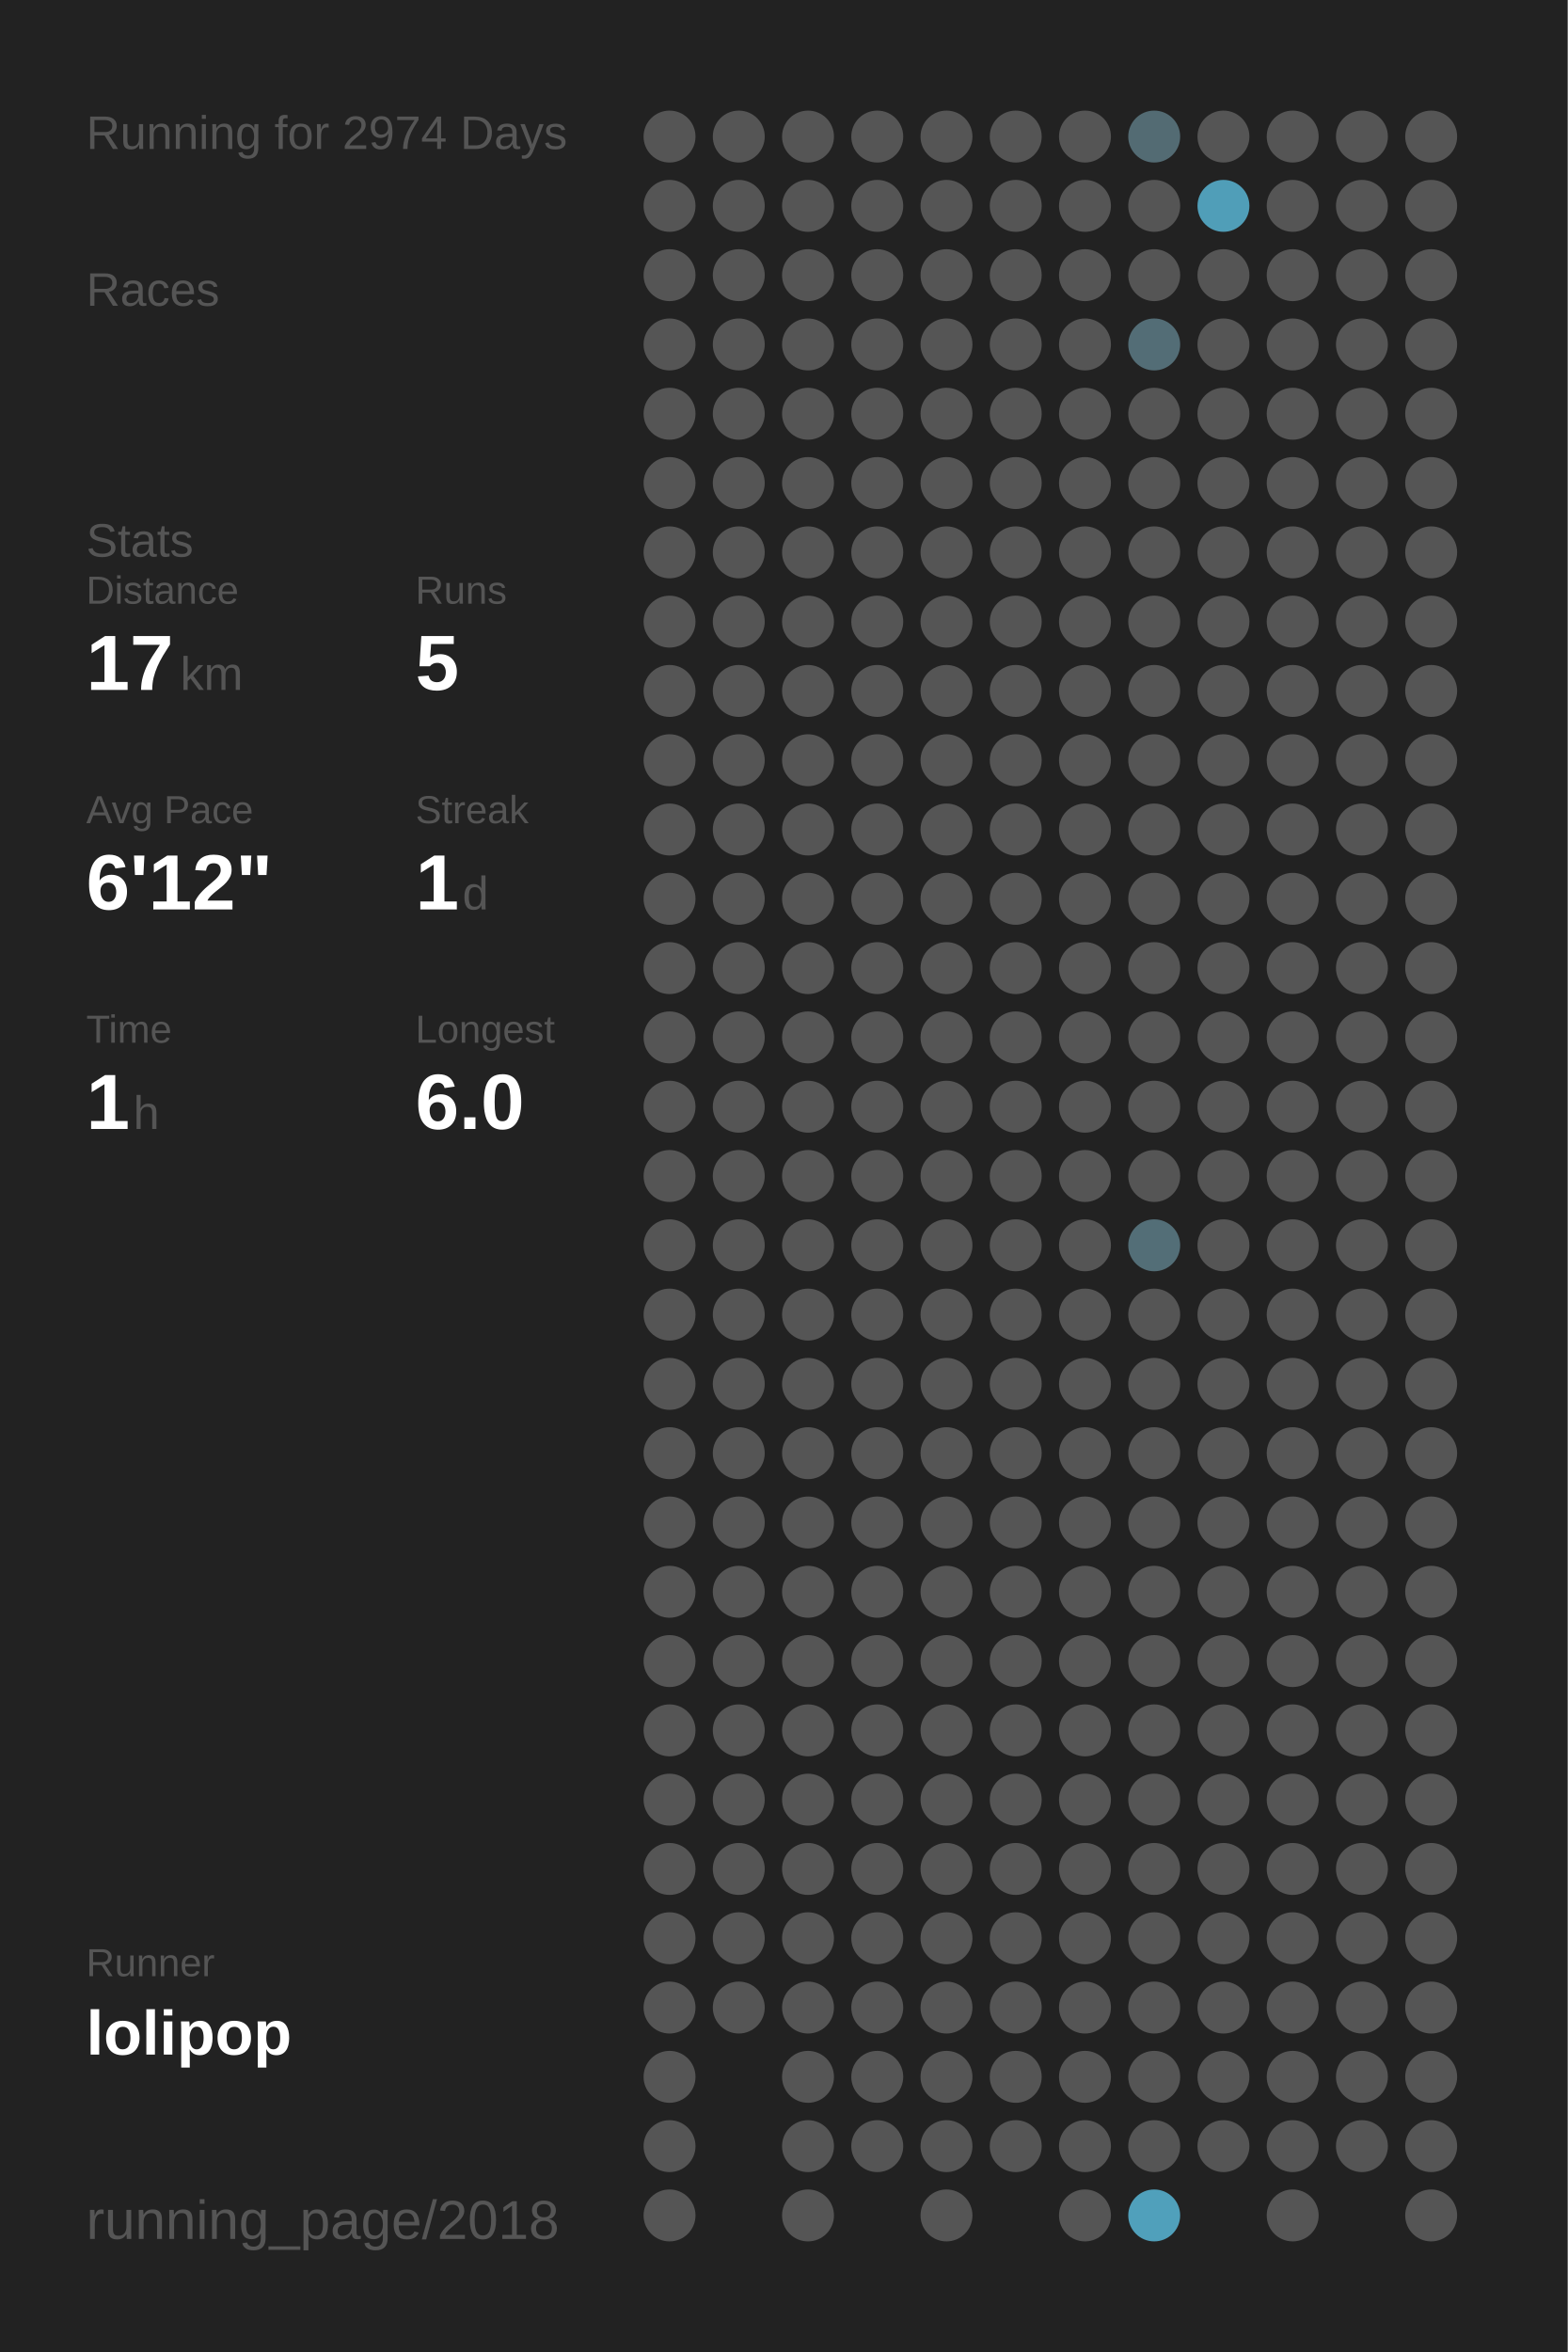
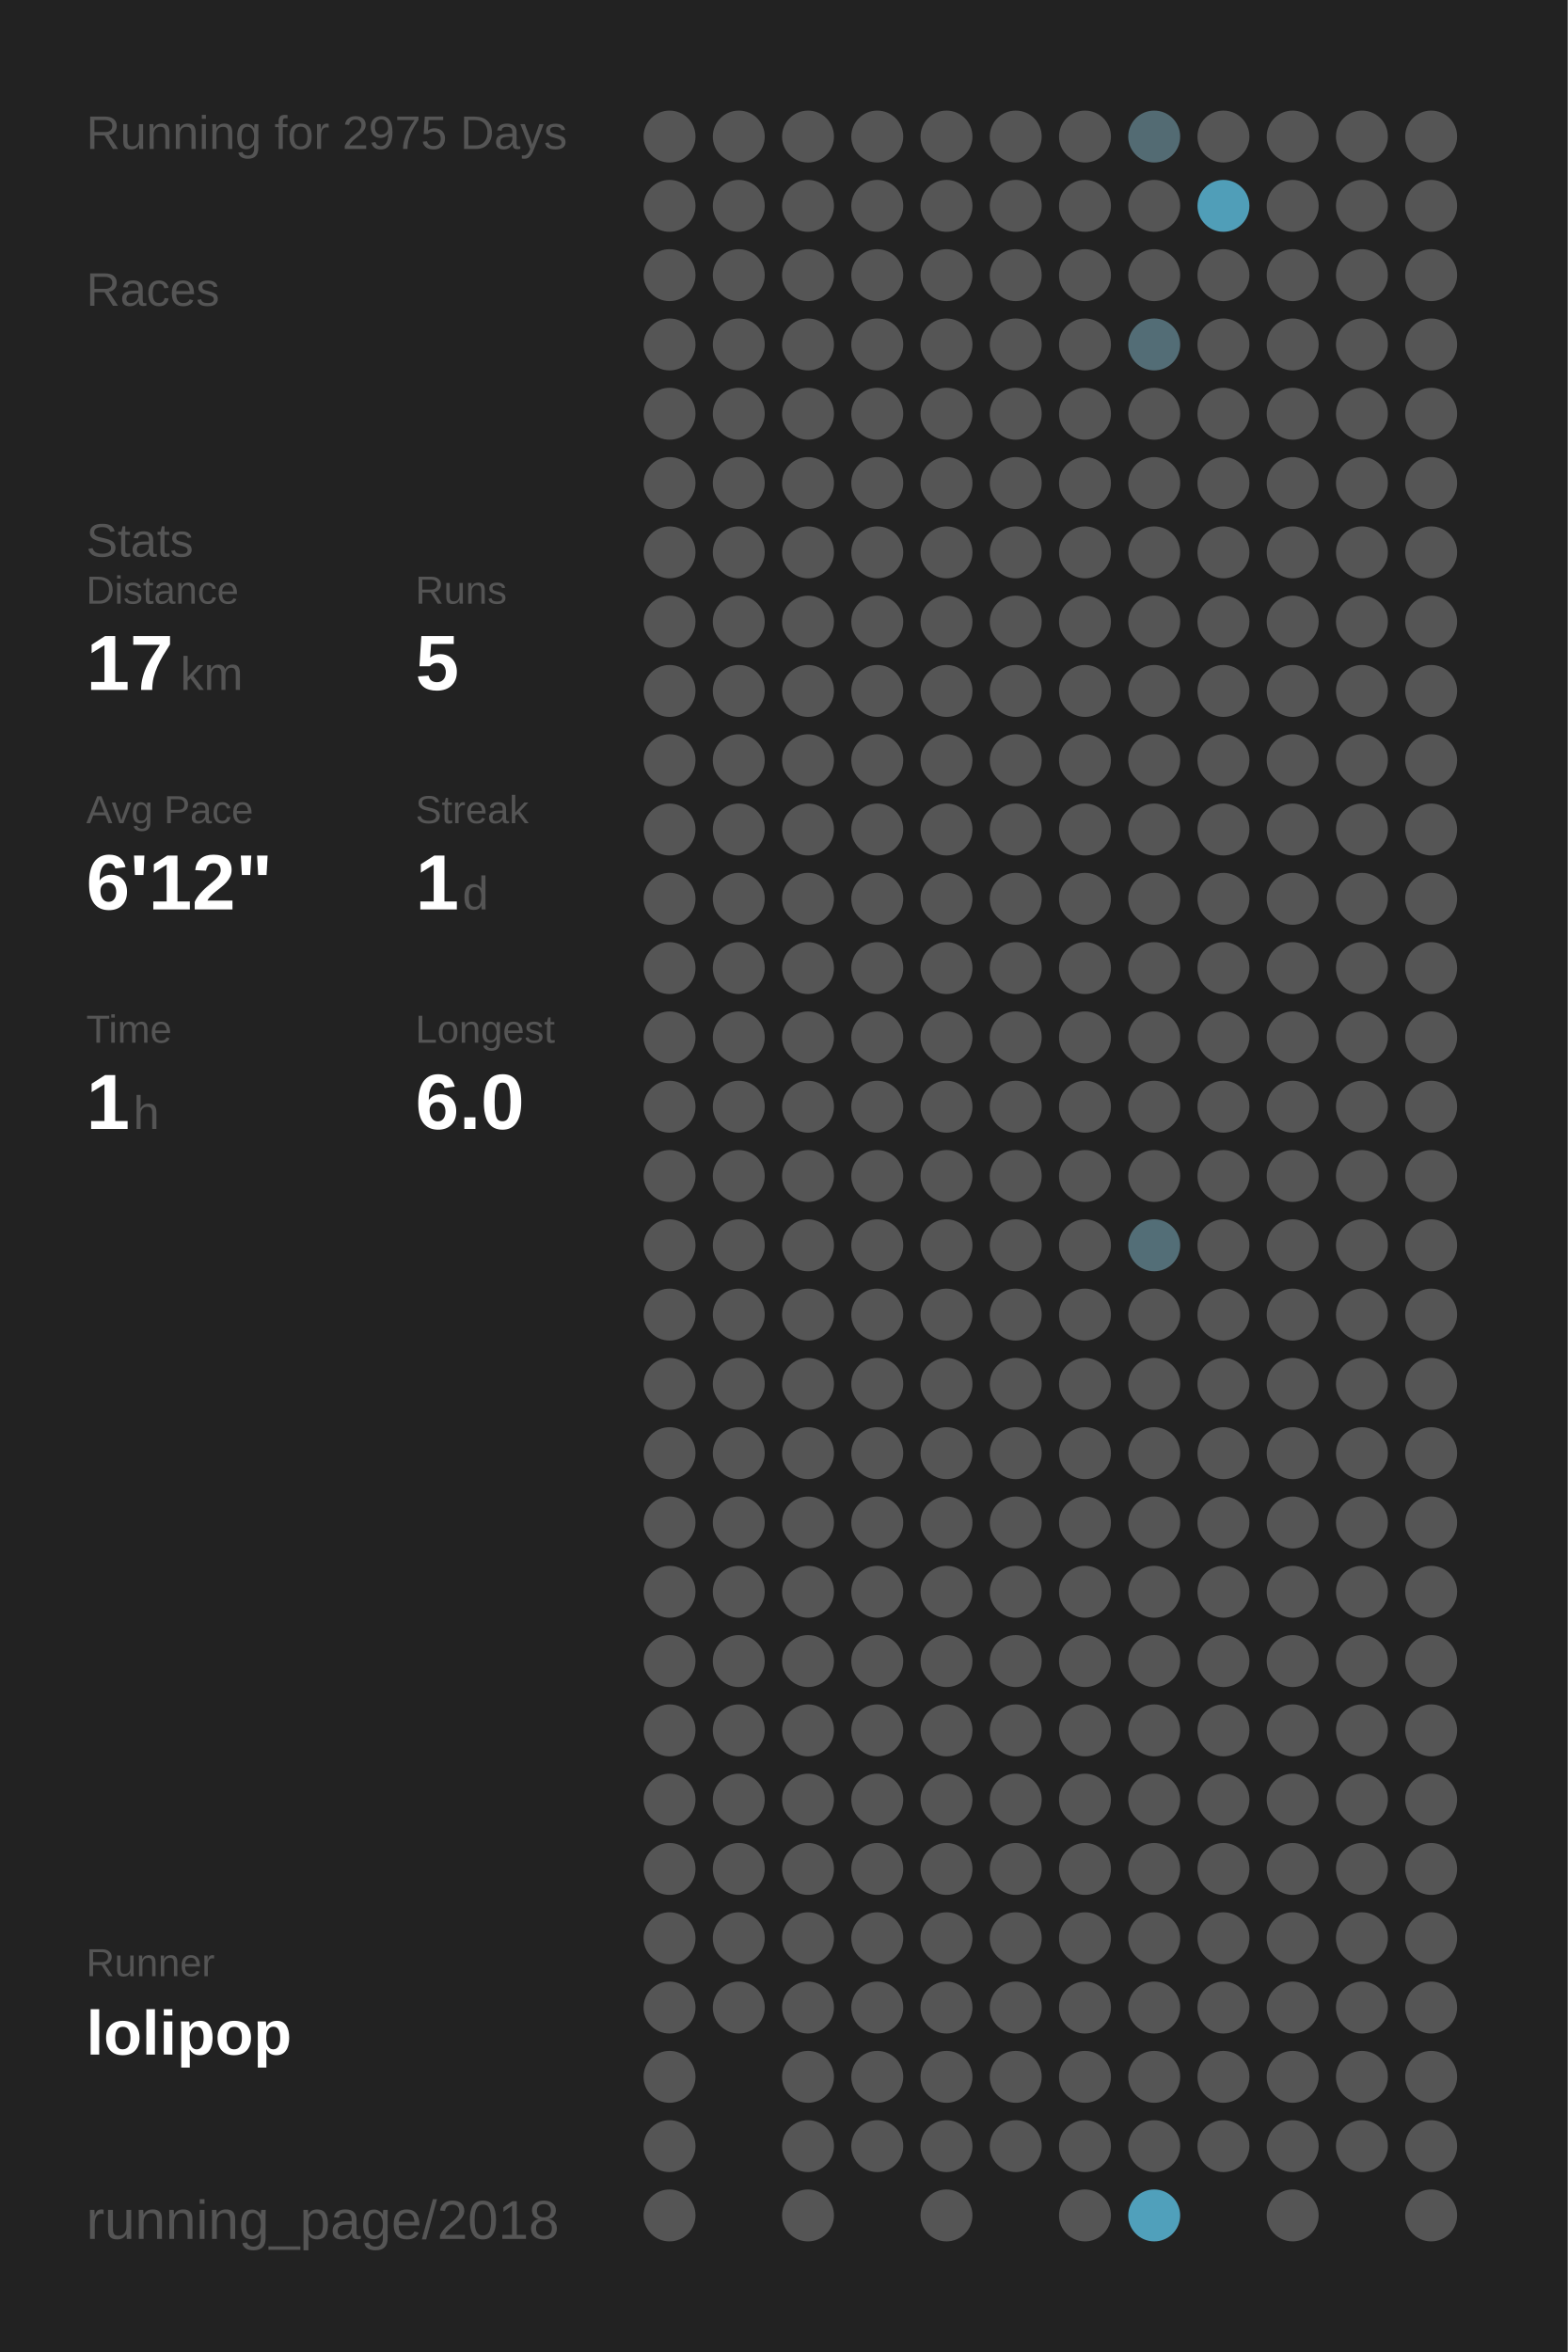
<svg xmlns="http://www.w3.org/2000/svg" baseProfile="full" height="300mm" version="1.1" viewBox="0,0,200,300" width="200mm">
  <defs />
  <rect fill="#222222" height="300" width="200" x="0" y="0" />
-   <text fill="#555555" style="font-size:6px; font-family:Arial;" x="11" y="19">Running for 2974 Days</text>
+   <text fill="#555555" style="font-size:6px; font-family:Arial;" x="11" y="19">Running for 2975 Days</text>
  <text fill="#555555" style="font-size:6px; font-family:Arial;" x="11" y="39">Races</text>
  <text fill="#555555" style="font-size:6px; font-family:Arial;" x="11" y="71">Stats</text>
  <text fill="#555555" style="font-size:5px; font-family:Arial;" x="11" y="77">Distance</text>
  <text fill="#FFFFFF" style="font-size:10px; font-family:Arial; font-weight:bold;" x="11" y="88">17</text>
  <text fill="#555555" style="font-size:6px; font-family:Arial;" x="23" y="88">km</text>
  <text fill="#555555" style="font-size:5px; font-family:Arial;" x="53" y="77">Runs</text>
  <text fill="#FFFFFF" style="font-size:10px; font-family:Arial; font-weight:bold;" x="53" y="88">5</text>
  <text fill="#555555" style="font-size:5px; font-family:Arial;" x="11" y="105">Avg Pace</text>
  <text fill="#FFFFFF" style="font-size:10px; font-family:Arial; font-weight:bold;" x="11" y="116">6'12"</text>
  <text fill="#555555" style="font-size:5px; font-family:Arial;" x="53" y="105">Streak</text>
  <text fill="#FFFFFF" style="font-size:10px; font-family:Arial; font-weight:bold;" x="53" y="116">1</text>
  <text fill="#555555" style="font-size:6px; font-family:Arial;" x="59" y="116">d</text>
  <text fill="#555555" style="font-size:5px; font-family:Arial;" x="11" y="133">Time</text>
  <text fill="#FFFFFF" style="font-size:10px; font-family:Arial; font-weight:bold;" x="11" y="144">1</text>
  <text fill="#555555" style="font-size:6px; font-family:Arial;" x="17" y="144">h</text>
  <text fill="#555555" style="font-size:5px; font-family:Arial;" x="53" y="133">Longest</text>
  <text fill="#FFFFFF" style="font-size:10px; font-family:Arial; font-weight:bold;" x="53" y="144">6.0</text>
  <text fill="#555555" style="font-size:5px; font-family:Arial;" x="11" y="252.065">Runner</text>
  <text fill="#FFFFFF" style="font-size:8px; font-family:Arial; font-weight:bold;" x="11" y="262.065">lolipop</text>
  <text fill="#555555" style="font-size:7px; font-family:Arial;" x="11" y="285.581">running_page/2018</text>
  <circle cx="85.417" cy="17.419" fill="#555555" r="3.312" />
  <circle cx="85.417" cy="26.258" fill="#555555" r="3.312" />
  <circle cx="85.417" cy="35.097" fill="#555555" r="3.312" />
  <circle cx="85.417" cy="43.935" fill="#555555" r="3.312" />
  <circle cx="85.417" cy="52.774" fill="#555555" r="3.312" />
  <circle cx="85.417" cy="61.613" fill="#555555" r="3.312" />
  <circle cx="85.417" cy="70.452" fill="#555555" r="3.312" />
  <circle cx="85.417" cy="79.29" fill="#555555" r="3.312" />
  <circle cx="85.417" cy="88.129" fill="#555555" r="3.312" />
  <circle cx="85.417" cy="96.968" fill="#555555" r="3.312" />
  <circle cx="85.417" cy="105.806" fill="#555555" r="3.312" />
  <circle cx="85.417" cy="114.645" fill="#555555" r="3.312" />
  <circle cx="85.417" cy="123.484" fill="#555555" r="3.312" />
  <circle cx="85.417" cy="132.323" fill="#555555" r="3.312" />
  <circle cx="85.417" cy="141.161" fill="#555555" r="3.312" />
  <circle cx="85.417" cy="150" fill="#555555" r="3.312" />
  <circle cx="85.417" cy="158.839" fill="#555555" r="3.312" />
  <circle cx="85.417" cy="167.677" fill="#555555" r="3.312" />
  <circle cx="85.417" cy="176.516" fill="#555555" r="3.312" />
  <circle cx="85.417" cy="185.355" fill="#555555" r="3.312" />
  <circle cx="85.417" cy="194.194" fill="#555555" r="3.312" />
  <circle cx="85.417" cy="203.032" fill="#555555" r="3.312" />
  <circle cx="85.417" cy="211.871" fill="#555555" r="3.312" />
  <circle cx="85.417" cy="220.71" fill="#555555" r="3.312" />
  <circle cx="85.417" cy="229.548" fill="#555555" r="3.312" />
  <circle cx="85.417" cy="238.387" fill="#555555" r="3.312" />
  <circle cx="85.417" cy="247.226" fill="#555555" r="3.312" />
  <circle cx="85.417" cy="256.065" fill="#555555" r="3.312" />
  <circle cx="85.417" cy="264.903" fill="#555555" r="3.312" />
  <circle cx="85.417" cy="273.742" fill="#555555" r="3.312" />
  <circle cx="85.417" cy="282.581" fill="#555555" r="3.312" />
  <circle cx="94.25" cy="17.419" fill="#555555" r="3.312" />
  <circle cx="94.25" cy="26.258" fill="#555555" r="3.312" />
  <circle cx="94.25" cy="35.097" fill="#555555" r="3.312" />
  <circle cx="94.25" cy="43.935" fill="#555555" r="3.312" />
  <circle cx="94.25" cy="52.774" fill="#555555" r="3.312" />
  <circle cx="94.25" cy="61.613" fill="#555555" r="3.312" />
  <circle cx="94.25" cy="70.452" fill="#555555" r="3.312" />
  <circle cx="94.25" cy="79.29" fill="#555555" r="3.312" />
  <circle cx="94.25" cy="88.129" fill="#555555" r="3.312" />
  <circle cx="94.25" cy="96.968" fill="#555555" r="3.312" />
  <circle cx="94.25" cy="105.806" fill="#555555" r="3.312" />
  <circle cx="94.25" cy="114.645" fill="#555555" r="3.312" />
  <circle cx="94.25" cy="123.484" fill="#555555" r="3.312" />
  <circle cx="94.25" cy="132.323" fill="#555555" r="3.312" />
  <circle cx="94.25" cy="141.161" fill="#555555" r="3.312" />
  <circle cx="94.25" cy="150" fill="#555555" r="3.312" />
  <circle cx="94.25" cy="158.839" fill="#555555" r="3.312" />
  <circle cx="94.25" cy="167.677" fill="#555555" r="3.312" />
  <circle cx="94.25" cy="176.516" fill="#555555" r="3.312" />
  <circle cx="94.25" cy="185.355" fill="#555555" r="3.312" />
  <circle cx="94.25" cy="194.194" fill="#555555" r="3.312" />
  <circle cx="94.25" cy="203.032" fill="#555555" r="3.312" />
  <circle cx="94.25" cy="211.871" fill="#555555" r="3.312" />
  <circle cx="94.25" cy="220.71" fill="#555555" r="3.312" />
  <circle cx="94.25" cy="229.548" fill="#555555" r="3.312" />
  <circle cx="94.25" cy="238.387" fill="#555555" r="3.312" />
  <circle cx="94.25" cy="247.226" fill="#555555" r="3.312" />
  <circle cx="94.25" cy="256.065" fill="#555555" r="3.312" />
  <circle cx="103.083" cy="17.419" fill="#555555" r="3.312" />
  <circle cx="103.083" cy="26.258" fill="#555555" r="3.312" />
  <circle cx="103.083" cy="35.097" fill="#555555" r="3.312" />
  <circle cx="103.083" cy="43.935" fill="#555555" r="3.312" />
  <circle cx="103.083" cy="52.774" fill="#555555" r="3.312" />
  <circle cx="103.083" cy="61.613" fill="#555555" r="3.312" />
  <circle cx="103.083" cy="70.452" fill="#555555" r="3.312" />
  <circle cx="103.083" cy="79.29" fill="#555555" r="3.312" />
  <circle cx="103.083" cy="88.129" fill="#555555" r="3.312" />
  <circle cx="103.083" cy="96.968" fill="#555555" r="3.312" />
  <circle cx="103.083" cy="105.806" fill="#555555" r="3.312" />
  <circle cx="103.083" cy="114.645" fill="#555555" r="3.312" />
  <circle cx="103.083" cy="123.484" fill="#555555" r="3.312" />
  <circle cx="103.083" cy="132.323" fill="#555555" r="3.312" />
  <circle cx="103.083" cy="141.161" fill="#555555" r="3.312" />
  <circle cx="103.083" cy="150" fill="#555555" r="3.312" />
  <circle cx="103.083" cy="158.839" fill="#555555" r="3.312" />
  <circle cx="103.083" cy="167.677" fill="#555555" r="3.312" />
  <circle cx="103.083" cy="176.516" fill="#555555" r="3.312" />
  <circle cx="103.083" cy="185.355" fill="#555555" r="3.312" />
  <circle cx="103.083" cy="194.194" fill="#555555" r="3.312" />
  <circle cx="103.083" cy="203.032" fill="#555555" r="3.312" />
  <circle cx="103.083" cy="211.871" fill="#555555" r="3.312" />
  <circle cx="103.083" cy="220.71" fill="#555555" r="3.312" />
  <circle cx="103.083" cy="229.548" fill="#555555" r="3.312" />
  <circle cx="103.083" cy="238.387" fill="#555555" r="3.312" />
  <circle cx="103.083" cy="247.226" fill="#555555" r="3.312" />
  <circle cx="103.083" cy="256.065" fill="#555555" r="3.312" />
  <circle cx="103.083" cy="264.903" fill="#555555" r="3.312" />
  <circle cx="103.083" cy="273.742" fill="#555555" r="3.312" />
  <circle cx="103.083" cy="282.581" fill="#555555" r="3.312" />
  <circle cx="111.917" cy="17.419" fill="#555555" r="3.312" />
  <circle cx="111.917" cy="26.258" fill="#555555" r="3.312" />
  <circle cx="111.917" cy="35.097" fill="#555555" r="3.312" />
  <circle cx="111.917" cy="43.935" fill="#555555" r="3.312" />
  <circle cx="111.917" cy="52.774" fill="#555555" r="3.312" />
  <circle cx="111.917" cy="61.613" fill="#555555" r="3.312" />
  <circle cx="111.917" cy="70.452" fill="#555555" r="3.312" />
  <circle cx="111.917" cy="79.29" fill="#555555" r="3.312" />
  <circle cx="111.917" cy="88.129" fill="#555555" r="3.312" />
  <circle cx="111.917" cy="96.968" fill="#555555" r="3.312" />
  <circle cx="111.917" cy="105.806" fill="#555555" r="3.312" />
  <circle cx="111.917" cy="114.645" fill="#555555" r="3.312" />
  <circle cx="111.917" cy="123.484" fill="#555555" r="3.312" />
  <circle cx="111.917" cy="132.323" fill="#555555" r="3.312" />
  <circle cx="111.917" cy="141.161" fill="#555555" r="3.312" />
  <circle cx="111.917" cy="150" fill="#555555" r="3.312" />
  <circle cx="111.917" cy="158.839" fill="#555555" r="3.312" />
  <circle cx="111.917" cy="167.677" fill="#555555" r="3.312" />
  <circle cx="111.917" cy="176.516" fill="#555555" r="3.312" />
  <circle cx="111.917" cy="185.355" fill="#555555" r="3.312" />
  <circle cx="111.917" cy="194.194" fill="#555555" r="3.312" />
  <circle cx="111.917" cy="203.032" fill="#555555" r="3.312" />
  <circle cx="111.917" cy="211.871" fill="#555555" r="3.312" />
  <circle cx="111.917" cy="220.71" fill="#555555" r="3.312" />
  <circle cx="111.917" cy="229.548" fill="#555555" r="3.312" />
  <circle cx="111.917" cy="238.387" fill="#555555" r="3.312" />
  <circle cx="111.917" cy="247.226" fill="#555555" r="3.312" />
  <circle cx="111.917" cy="256.065" fill="#555555" r="3.312" />
  <circle cx="111.917" cy="264.903" fill="#555555" r="3.312" />
  <circle cx="111.917" cy="273.742" fill="#555555" r="3.312" />
  <circle cx="120.75" cy="17.419" fill="#555555" r="3.312" />
  <circle cx="120.75" cy="26.258" fill="#555555" r="3.312" />
  <circle cx="120.75" cy="35.097" fill="#555555" r="3.312" />
  <circle cx="120.75" cy="43.935" fill="#555555" r="3.312" />
  <circle cx="120.75" cy="52.774" fill="#555555" r="3.312" />
  <circle cx="120.75" cy="61.613" fill="#555555" r="3.312" />
  <circle cx="120.75" cy="70.452" fill="#555555" r="3.312" />
  <circle cx="120.75" cy="79.29" fill="#555555" r="3.312" />
  <circle cx="120.75" cy="88.129" fill="#555555" r="3.312" />
  <circle cx="120.75" cy="96.968" fill="#555555" r="3.312" />
  <circle cx="120.75" cy="105.806" fill="#555555" r="3.312" />
  <circle cx="120.75" cy="114.645" fill="#555555" r="3.312" />
  <circle cx="120.75" cy="123.484" fill="#555555" r="3.312" />
  <circle cx="120.75" cy="132.323" fill="#555555" r="3.312" />
  <circle cx="120.75" cy="141.161" fill="#555555" r="3.312" />
  <circle cx="120.75" cy="150" fill="#555555" r="3.312" />
  <circle cx="120.75" cy="158.839" fill="#555555" r="3.312" />
  <circle cx="120.75" cy="167.677" fill="#555555" r="3.312" />
  <circle cx="120.75" cy="176.516" fill="#555555" r="3.312" />
  <circle cx="120.75" cy="185.355" fill="#555555" r="3.312" />
  <circle cx="120.75" cy="194.194" fill="#555555" r="3.312" />
  <circle cx="120.75" cy="203.032" fill="#555555" r="3.312" />
  <circle cx="120.75" cy="211.871" fill="#555555" r="3.312" />
  <circle cx="120.75" cy="220.71" fill="#555555" r="3.312" />
  <circle cx="120.75" cy="229.548" fill="#555555" r="3.312" />
  <circle cx="120.75" cy="238.387" fill="#555555" r="3.312" />
  <circle cx="120.75" cy="247.226" fill="#555555" r="3.312" />
  <circle cx="120.75" cy="256.065" fill="#555555" r="3.312" />
  <circle cx="120.75" cy="264.903" fill="#555555" r="3.312" />
  <circle cx="120.75" cy="273.742" fill="#555555" r="3.312" />
  <circle cx="120.75" cy="282.581" fill="#555555" r="3.312" />
  <circle cx="129.583" cy="17.419" fill="#555555" r="3.312" />
  <circle cx="129.583" cy="26.258" fill="#555555" r="3.312" />
  <circle cx="129.583" cy="35.097" fill="#555555" r="3.312" />
  <circle cx="129.583" cy="43.935" fill="#555555" r="3.312" />
  <circle cx="129.583" cy="52.774" fill="#555555" r="3.312" />
  <circle cx="129.583" cy="61.613" fill="#555555" r="3.312" />
  <circle cx="129.583" cy="70.452" fill="#555555" r="3.312" />
  <circle cx="129.583" cy="79.29" fill="#555555" r="3.312" />
  <circle cx="129.583" cy="88.129" fill="#555555" r="3.312" />
  <circle cx="129.583" cy="96.968" fill="#555555" r="3.312" />
  <circle cx="129.583" cy="105.806" fill="#555555" r="3.312" />
  <circle cx="129.583" cy="114.645" fill="#555555" r="3.312" />
  <circle cx="129.583" cy="123.484" fill="#555555" r="3.312" />
  <circle cx="129.583" cy="132.323" fill="#555555" r="3.312" />
  <circle cx="129.583" cy="141.161" fill="#555555" r="3.312" />
  <circle cx="129.583" cy="150" fill="#555555" r="3.312" />
  <circle cx="129.583" cy="158.839" fill="#555555" r="3.312" />
  <circle cx="129.583" cy="167.677" fill="#555555" r="3.312" />
  <circle cx="129.583" cy="176.516" fill="#555555" r="3.312" />
  <circle cx="129.583" cy="185.355" fill="#555555" r="3.312" />
  <circle cx="129.583" cy="194.194" fill="#555555" r="3.312" />
  <circle cx="129.583" cy="203.032" fill="#555555" r="3.312" />
  <circle cx="129.583" cy="211.871" fill="#555555" r="3.312" />
  <circle cx="129.583" cy="220.71" fill="#555555" r="3.312" />
  <circle cx="129.583" cy="229.548" fill="#555555" r="3.312" />
  <circle cx="129.583" cy="238.387" fill="#555555" r="3.312" />
  <circle cx="129.583" cy="247.226" fill="#555555" r="3.312" />
  <circle cx="129.583" cy="256.065" fill="#555555" r="3.312" />
  <circle cx="129.583" cy="264.903" fill="#555555" r="3.312" />
  <circle cx="129.583" cy="273.742" fill="#555555" r="3.312" />
  <circle cx="138.417" cy="17.419" fill="#555555" r="3.312" />
  <circle cx="138.417" cy="26.258" fill="#555555" r="3.312" />
  <circle cx="138.417" cy="35.097" fill="#555555" r="3.312" />
  <circle cx="138.417" cy="43.935" fill="#555555" r="3.312" />
  <circle cx="138.417" cy="52.774" fill="#555555" r="3.312" />
  <circle cx="138.417" cy="61.613" fill="#555555" r="3.312" />
  <circle cx="138.417" cy="70.452" fill="#555555" r="3.312" />
  <circle cx="138.417" cy="79.29" fill="#555555" r="3.312" />
  <circle cx="138.417" cy="88.129" fill="#555555" r="3.312" />
  <circle cx="138.417" cy="96.968" fill="#555555" r="3.312" />
  <circle cx="138.417" cy="105.806" fill="#555555" r="3.312" />
  <circle cx="138.417" cy="114.645" fill="#555555" r="3.312" />
  <circle cx="138.417" cy="123.484" fill="#555555" r="3.312" />
  <circle cx="138.417" cy="132.323" fill="#555555" r="3.312" />
  <circle cx="138.417" cy="141.161" fill="#555555" r="3.312" />
  <circle cx="138.417" cy="150" fill="#555555" r="3.312" />
  <circle cx="138.417" cy="158.839" fill="#555555" r="3.312" />
  <circle cx="138.417" cy="167.677" fill="#555555" r="3.312" />
  <circle cx="138.417" cy="176.516" fill="#555555" r="3.312" />
  <circle cx="138.417" cy="185.355" fill="#555555" r="3.312" />
  <circle cx="138.417" cy="194.194" fill="#555555" r="3.312" />
  <circle cx="138.417" cy="203.032" fill="#555555" r="3.312" />
  <circle cx="138.417" cy="211.871" fill="#555555" r="3.312" />
  <circle cx="138.417" cy="220.71" fill="#555555" r="3.312" />
  <circle cx="138.417" cy="229.548" fill="#555555" r="3.312" />
  <circle cx="138.417" cy="238.387" fill="#555555" r="3.312" />
  <circle cx="138.417" cy="247.226" fill="#555555" r="3.312" />
  <circle cx="138.417" cy="256.065" fill="#555555" r="3.312" />
  <circle cx="138.417" cy="264.903" fill="#555555" r="3.312" />
  <circle cx="138.417" cy="273.742" fill="#555555" r="3.312" />
  <circle cx="138.417" cy="282.581" fill="#555555" r="3.312" />
  <circle cx="147.25" cy="17.419" fill="#536b73" r="3.312" />
  <circle cx="147.25" cy="26.258" fill="#555555" r="3.312" />
  <circle cx="147.25" cy="35.097" fill="#555555" r="3.312" />
  <circle cx="147.25" cy="43.935" fill="#536d76" r="3.312" />
  <circle cx="147.25" cy="52.774" fill="#555555" r="3.312" />
  <circle cx="147.25" cy="61.613" fill="#555555" r="3.312" />
  <circle cx="147.25" cy="70.452" fill="#555555" r="3.312" />
  <circle cx="147.25" cy="79.29" fill="#555555" r="3.312" />
  <circle cx="147.25" cy="88.129" fill="#555555" r="3.312" />
  <circle cx="147.25" cy="96.968" fill="#555555" r="3.312" />
  <circle cx="147.25" cy="105.806" fill="#555555" r="3.312" />
  <circle cx="147.25" cy="114.645" fill="#555555" r="3.312" />
  <circle cx="147.25" cy="123.484" fill="#555555" r="3.312" />
  <circle cx="147.25" cy="132.323" fill="#555555" r="3.312" />
  <circle cx="147.25" cy="141.161" fill="#555555" r="3.312" />
  <circle cx="147.25" cy="150" fill="#555555" r="3.312" />
  <circle cx="147.25" cy="158.839" fill="#536e77" r="3.312" />
  <circle cx="147.25" cy="167.677" fill="#555555" r="3.312" />
  <circle cx="147.25" cy="176.516" fill="#555555" r="3.312" />
  <circle cx="147.25" cy="185.355" fill="#555555" r="3.312" />
  <circle cx="147.25" cy="194.194" fill="#555555" r="3.312" />
  <circle cx="147.25" cy="203.032" fill="#555555" r="3.312" />
  <circle cx="147.25" cy="211.871" fill="#555555" r="3.312" />
  <circle cx="147.25" cy="220.71" fill="#555555" r="3.312" />
  <circle cx="147.25" cy="229.548" fill="#555555" r="3.312" />
  <circle cx="147.25" cy="238.387" fill="#555555" r="3.312" />
  <circle cx="147.25" cy="247.226" fill="#555555" r="3.312" />
  <circle cx="147.25" cy="256.065" fill="#555555" r="3.312" />
  <circle cx="147.25" cy="264.903" fill="#555555" r="3.312" />
  <circle cx="147.25" cy="273.742" fill="#555555" r="3.312" />
  <circle cx="147.25" cy="282.581" fill="#50a0bb" r="3.312" />
  <circle cx="156.083" cy="17.419" fill="#555555" r="3.312" />
  <circle cx="156.083" cy="26.258" fill="#509eb8" r="3.312" />
  <circle cx="156.083" cy="35.097" fill="#555555" r="3.312" />
  <circle cx="156.083" cy="43.935" fill="#555555" r="3.312" />
  <circle cx="156.083" cy="52.774" fill="#555555" r="3.312" />
  <circle cx="156.083" cy="61.613" fill="#555555" r="3.312" />
  <circle cx="156.083" cy="70.452" fill="#555555" r="3.312" />
  <circle cx="156.083" cy="79.29" fill="#555555" r="3.312" />
  <circle cx="156.083" cy="88.129" fill="#555555" r="3.312" />
  <circle cx="156.083" cy="96.968" fill="#555555" r="3.312" />
  <circle cx="156.083" cy="105.806" fill="#555555" r="3.312" />
  <circle cx="156.083" cy="114.645" fill="#555555" r="3.312" />
  <circle cx="156.083" cy="123.484" fill="#555555" r="3.312" />
  <circle cx="156.083" cy="132.323" fill="#555555" r="3.312" />
  <circle cx="156.083" cy="141.161" fill="#555555" r="3.312" />
  <circle cx="156.083" cy="150" fill="#555555" r="3.312" />
  <circle cx="156.083" cy="158.839" fill="#555555" r="3.312" />
  <circle cx="156.083" cy="167.677" fill="#555555" r="3.312" />
  <circle cx="156.083" cy="176.516" fill="#555555" r="3.312" />
  <circle cx="156.083" cy="185.355" fill="#555555" r="3.312" />
  <circle cx="156.083" cy="194.194" fill="#555555" r="3.312" />
  <circle cx="156.083" cy="203.032" fill="#555555" r="3.312" />
  <circle cx="156.083" cy="211.871" fill="#555555" r="3.312" />
  <circle cx="156.083" cy="220.71" fill="#555555" r="3.312" />
  <circle cx="156.083" cy="229.548" fill="#555555" r="3.312" />
  <circle cx="156.083" cy="238.387" fill="#555555" r="3.312" />
  <circle cx="156.083" cy="247.226" fill="#555555" r="3.312" />
  <circle cx="156.083" cy="256.065" fill="#555555" r="3.312" />
  <circle cx="156.083" cy="264.903" fill="#555555" r="3.312" />
  <circle cx="156.083" cy="273.742" fill="#555555" r="3.312" />
  <circle cx="164.917" cy="17.419" fill="#555555" r="3.312" />
  <circle cx="164.917" cy="26.258" fill="#555555" r="3.312" />
  <circle cx="164.917" cy="35.097" fill="#555555" r="3.312" />
  <circle cx="164.917" cy="43.935" fill="#555555" r="3.312" />
  <circle cx="164.917" cy="52.774" fill="#555555" r="3.312" />
  <circle cx="164.917" cy="61.613" fill="#555555" r="3.312" />
  <circle cx="164.917" cy="70.452" fill="#555555" r="3.312" />
  <circle cx="164.917" cy="79.29" fill="#555555" r="3.312" />
  <circle cx="164.917" cy="88.129" fill="#555555" r="3.312" />
  <circle cx="164.917" cy="96.968" fill="#555555" r="3.312" />
  <circle cx="164.917" cy="105.806" fill="#555555" r="3.312" />
  <circle cx="164.917" cy="114.645" fill="#555555" r="3.312" />
  <circle cx="164.917" cy="123.484" fill="#555555" r="3.312" />
  <circle cx="164.917" cy="132.323" fill="#555555" r="3.312" />
  <circle cx="164.917" cy="141.161" fill="#555555" r="3.312" />
  <circle cx="164.917" cy="150" fill="#555555" r="3.312" />
  <circle cx="164.917" cy="158.839" fill="#555555" r="3.312" />
  <circle cx="164.917" cy="167.677" fill="#555555" r="3.312" />
  <circle cx="164.917" cy="176.516" fill="#555555" r="3.312" />
  <circle cx="164.917" cy="185.355" fill="#555555" r="3.312" />
  <circle cx="164.917" cy="194.194" fill="#555555" r="3.312" />
  <circle cx="164.917" cy="203.032" fill="#555555" r="3.312" />
  <circle cx="164.917" cy="211.871" fill="#555555" r="3.312" />
  <circle cx="164.917" cy="220.71" fill="#555555" r="3.312" />
  <circle cx="164.917" cy="229.548" fill="#555555" r="3.312" />
  <circle cx="164.917" cy="238.387" fill="#555555" r="3.312" />
  <circle cx="164.917" cy="247.226" fill="#555555" r="3.312" />
  <circle cx="164.917" cy="256.065" fill="#555555" r="3.312" />
  <circle cx="164.917" cy="264.903" fill="#555555" r="3.312" />
  <circle cx="164.917" cy="273.742" fill="#555555" r="3.312" />
  <circle cx="164.917" cy="282.581" fill="#555555" r="3.312" />
  <circle cx="173.75" cy="17.419" fill="#555555" r="3.312" />
  <circle cx="173.75" cy="26.258" fill="#555555" r="3.312" />
  <circle cx="173.75" cy="35.097" fill="#555555" r="3.312" />
  <circle cx="173.75" cy="43.935" fill="#555555" r="3.312" />
  <circle cx="173.75" cy="52.774" fill="#555555" r="3.312" />
  <circle cx="173.75" cy="61.613" fill="#555555" r="3.312" />
  <circle cx="173.75" cy="70.452" fill="#555555" r="3.312" />
  <circle cx="173.75" cy="79.29" fill="#555555" r="3.312" />
  <circle cx="173.75" cy="88.129" fill="#555555" r="3.312" />
  <circle cx="173.75" cy="96.968" fill="#555555" r="3.312" />
  <circle cx="173.75" cy="105.806" fill="#555555" r="3.312" />
  <circle cx="173.75" cy="114.645" fill="#555555" r="3.312" />
  <circle cx="173.75" cy="123.484" fill="#555555" r="3.312" />
  <circle cx="173.75" cy="132.323" fill="#555555" r="3.312" />
  <circle cx="173.75" cy="141.161" fill="#555555" r="3.312" />
  <circle cx="173.75" cy="150" fill="#555555" r="3.312" />
  <circle cx="173.75" cy="158.839" fill="#555555" r="3.312" />
  <circle cx="173.75" cy="167.677" fill="#555555" r="3.312" />
  <circle cx="173.75" cy="176.516" fill="#555555" r="3.312" />
  <circle cx="173.75" cy="185.355" fill="#555555" r="3.312" />
  <circle cx="173.75" cy="194.194" fill="#555555" r="3.312" />
  <circle cx="173.75" cy="203.032" fill="#555555" r="3.312" />
  <circle cx="173.75" cy="211.871" fill="#555555" r="3.312" />
  <circle cx="173.75" cy="220.71" fill="#555555" r="3.312" />
  <circle cx="173.75" cy="229.548" fill="#555555" r="3.312" />
  <circle cx="173.75" cy="238.387" fill="#555555" r="3.312" />
  <circle cx="173.75" cy="247.226" fill="#555555" r="3.312" />
  <circle cx="173.75" cy="256.065" fill="#555555" r="3.312" />
  <circle cx="173.75" cy="264.903" fill="#555555" r="3.312" />
  <circle cx="173.75" cy="273.742" fill="#555555" r="3.312" />
  <circle cx="182.583" cy="17.419" fill="#555555" r="3.312" />
  <circle cx="182.583" cy="26.258" fill="#555555" r="3.312" />
  <circle cx="182.583" cy="35.097" fill="#555555" r="3.312" />
  <circle cx="182.583" cy="43.935" fill="#555555" r="3.312" />
  <circle cx="182.583" cy="52.774" fill="#555555" r="3.312" />
  <circle cx="182.583" cy="61.613" fill="#555555" r="3.312" />
  <circle cx="182.583" cy="70.452" fill="#555555" r="3.312" />
  <circle cx="182.583" cy="79.29" fill="#555555" r="3.312" />
  <circle cx="182.583" cy="88.129" fill="#555555" r="3.312" />
  <circle cx="182.583" cy="96.968" fill="#555555" r="3.312" />
  <circle cx="182.583" cy="105.806" fill="#555555" r="3.312" />
  <circle cx="182.583" cy="114.645" fill="#555555" r="3.312" />
  <circle cx="182.583" cy="123.484" fill="#555555" r="3.312" />
  <circle cx="182.583" cy="132.323" fill="#555555" r="3.312" />
  <circle cx="182.583" cy="141.161" fill="#555555" r="3.312" />
  <circle cx="182.583" cy="150" fill="#555555" r="3.312" />
  <circle cx="182.583" cy="158.839" fill="#555555" r="3.312" />
  <circle cx="182.583" cy="167.677" fill="#555555" r="3.312" />
  <circle cx="182.583" cy="176.516" fill="#555555" r="3.312" />
  <circle cx="182.583" cy="185.355" fill="#555555" r="3.312" />
  <circle cx="182.583" cy="194.194" fill="#555555" r="3.312" />
  <circle cx="182.583" cy="203.032" fill="#555555" r="3.312" />
  <circle cx="182.583" cy="211.871" fill="#555555" r="3.312" />
  <circle cx="182.583" cy="220.71" fill="#555555" r="3.312" />
  <circle cx="182.583" cy="229.548" fill="#555555" r="3.312" />
  <circle cx="182.583" cy="238.387" fill="#555555" r="3.312" />
  <circle cx="182.583" cy="247.226" fill="#555555" r="3.312" />
  <circle cx="182.583" cy="256.065" fill="#555555" r="3.312" />
  <circle cx="182.583" cy="264.903" fill="#555555" r="3.312" />
  <circle cx="182.583" cy="273.742" fill="#555555" r="3.312" />
  <circle cx="182.583" cy="282.581" fill="#555555" r="3.312" />
</svg>
